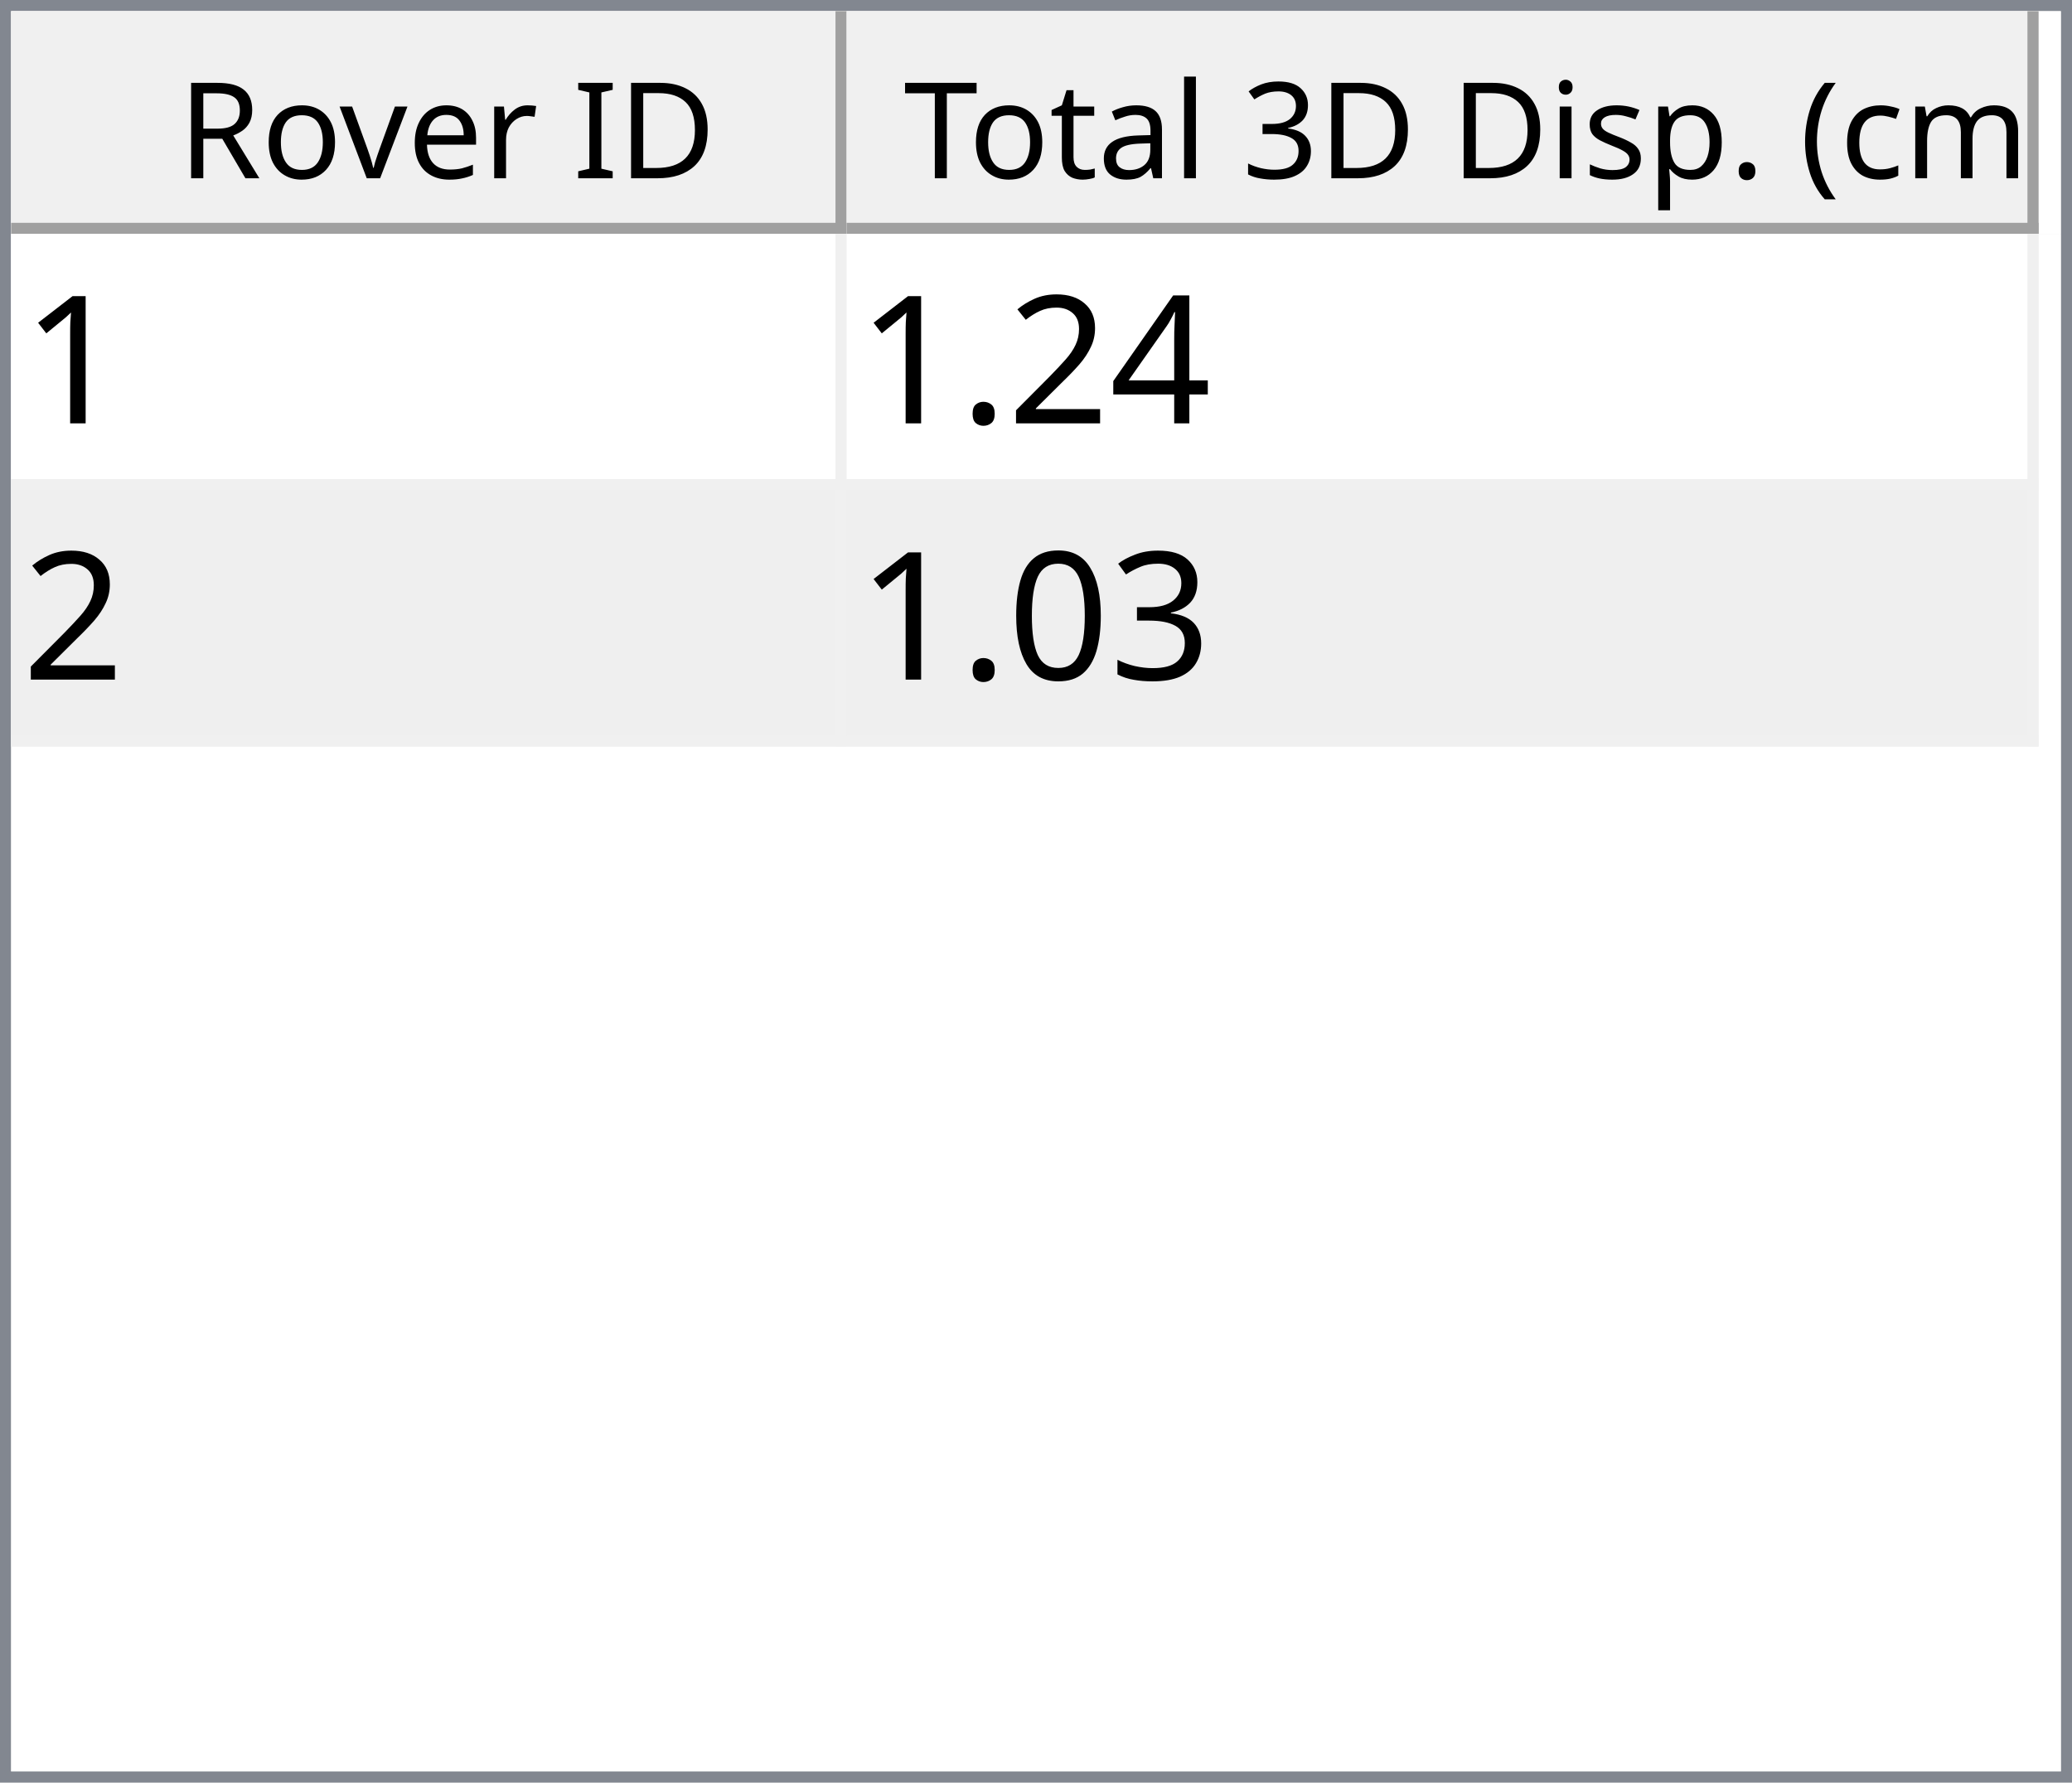
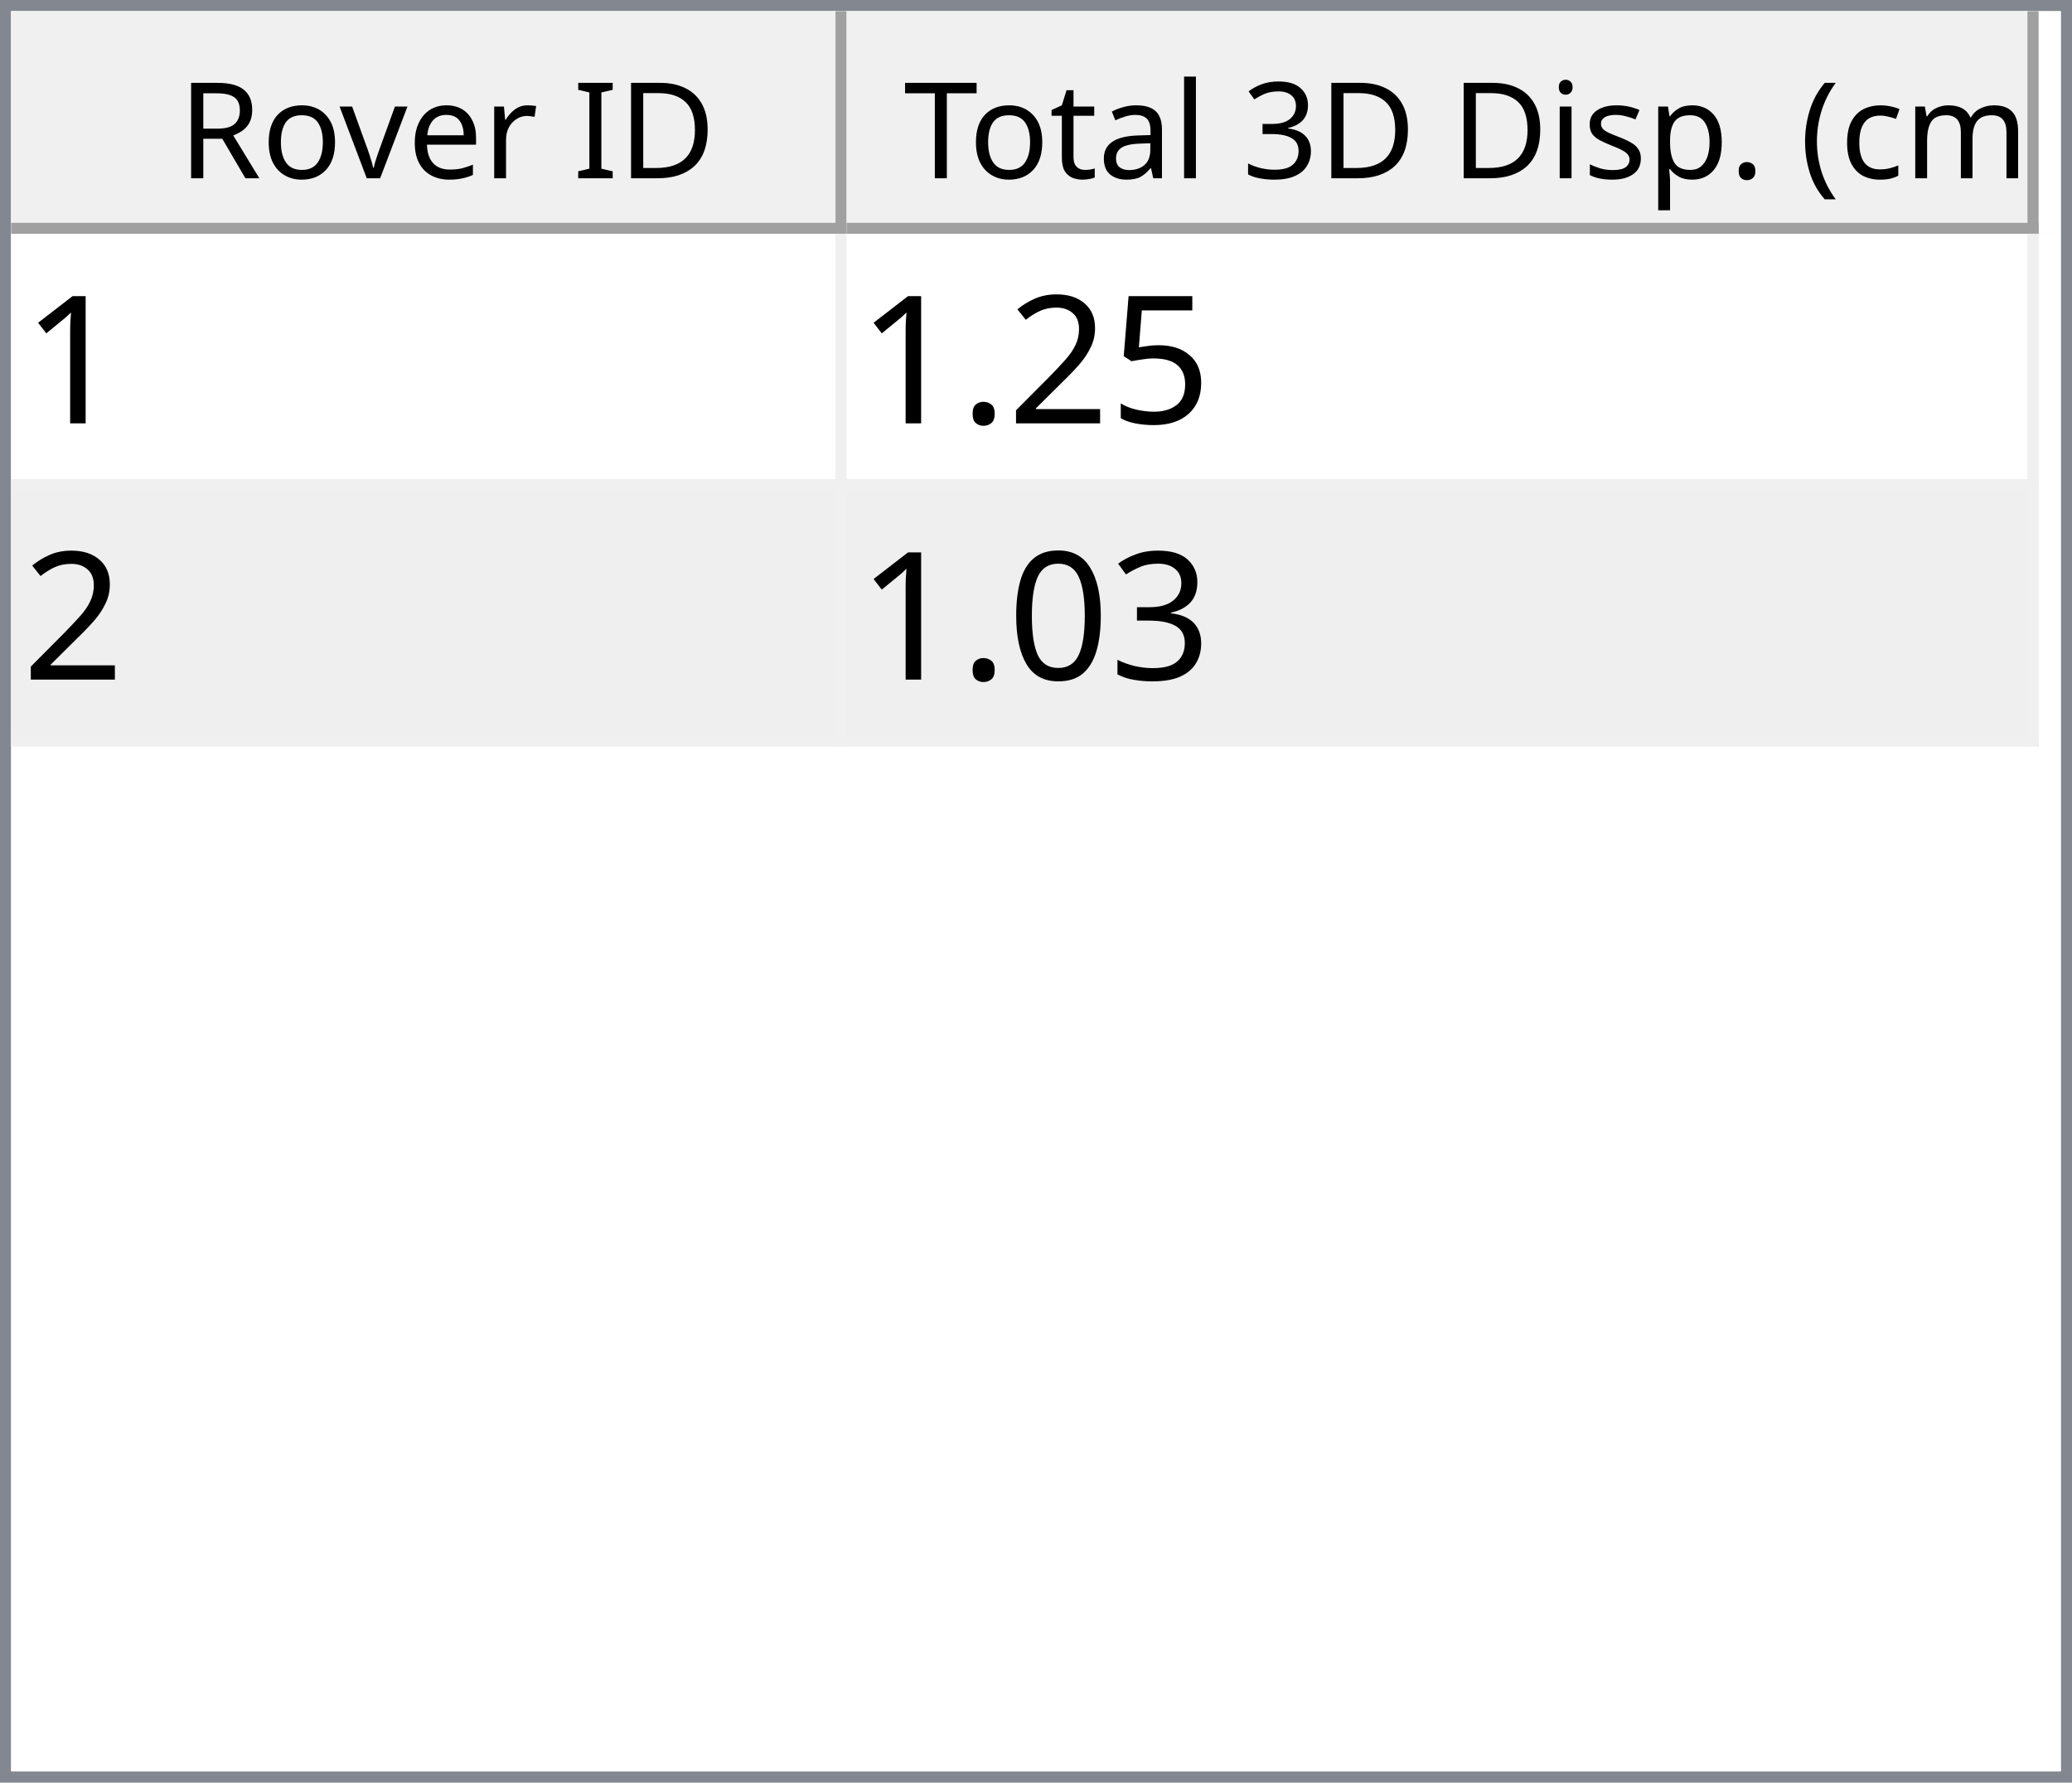
<svg xmlns="http://www.w3.org/2000/svg" style="fill-opacity:1; color-rendering:auto; color-interpolation:auto; text-rendering:auto; stroke:black; stroke-linecap:square; stroke-miterlimit:10; shape-rendering:auto; stroke-opacity:1; fill:black; stroke-dasharray:none; font-weight:normal; stroke-width:1; font-family:'Dialog'; font-style:normal; stroke-linejoin:miter; font-size:12px; stroke-dashoffset:0; image-rendering:auto;" width="186" height="160">
  <defs id="genericDefs" />
  <g>
    <defs id="defs1">
      <clipPath clipPathUnits="userSpaceOnUse" id="clipPath1">
        <path d="M0 0 L186 0 L186 160 L0 160 L0 0 Z" />
      </clipPath>
      <clipPath clipPathUnits="userSpaceOnUse" id="clipPath2">
        <path d="M0 0 L0 160 L186 160 L186 0 Z" />
      </clipPath>
      <clipPath clipPathUnits="userSpaceOnUse" id="clipPath3">
        <path d="M0 0 L0 20 L184 20 L184 0 Z" />
      </clipPath>
      <clipPath clipPathUnits="userSpaceOnUse" id="clipPath4">
        <path d="M0 0 L0 20 L75 20 L75 0 Z" />
      </clipPath>
      <clipPath clipPathUnits="userSpaceOnUse" id="clipPath5">
        <path d="M1 1 L1 19 L74 19 L74 1 Z" />
      </clipPath>
      <clipPath clipPathUnits="userSpaceOnUse" id="clipPath6">
        <path d="M0 0 L0 18 L73 18 L73 0 Z" />
      </clipPath>
      <clipPath clipPathUnits="userSpaceOnUse" id="clipPath7">
        <path d="M-0.5 -0.5 L-0.5 19.5 L74.5 19.5 L74.5 -0.5 Z" />
      </clipPath>
      <clipPath clipPathUnits="userSpaceOnUse" id="clipPath8">
        <path d="M0 0 L0 20 L107 20 L107 0 Z" />
      </clipPath>
      <clipPath clipPathUnits="userSpaceOnUse" id="clipPath9">
        <path d="M1 1 L1 19 L106 19 L106 1 Z" />
      </clipPath>
      <clipPath clipPathUnits="userSpaceOnUse" id="clipPath10">
        <path d="M0 0 L0 18 L105 18 L105 0 Z" />
      </clipPath>
      <clipPath clipPathUnits="userSpaceOnUse" id="clipPath11">
        <path d="M-0.5 -0.5 L-0.5 19.5 L106.5 19.5 L106.5 -0.5 Z" />
      </clipPath>
      <clipPath clipPathUnits="userSpaceOnUse" id="clipPath12">
        <path d="M0 0 L0 138 L184 138 L184 0 Z" />
      </clipPath>
      <clipPath clipPathUnits="userSpaceOnUse" id="clipPath13">
        <path d="M0 0 L0 46 L182 46 L182 0 Z" />
      </clipPath>
      <clipPath clipPathUnits="userSpaceOnUse" id="clipPath14">
        <path d="M-0.5 -0.5 L-0.5 45.5 L181.5 45.5 L181.5 -0.5 Z" />
      </clipPath>
      <clipPath clipPathUnits="userSpaceOnUse" id="clipPath15">
        <path d="M0 0 L0 22 L74 22 L74 0 Z" />
      </clipPath>
      <clipPath clipPathUnits="userSpaceOnUse" id="clipPath16">
        <path d="M0 0 L0 22 L106 22 L106 0 Z" />
      </clipPath>
      <font horiz-adv-x="64.551" id="font1">
        <font-face ascent="107.91" descent="25.098" units-per-em="100" style="font-style:normal; font-family:Segoe UI; font-weight:normal;" />
        <missing-glyph horiz-adv-x="64.551" d="M8.109 0 L8.109 68.266 L56.453 68.266 L56.453 0 L8.109 0 ZM15.328 7.234 L49.219 7.234 L49.219 61.031 L15.328 61.031 L15.328 7.234 Z" />
        <glyph unicode="D" horiz-adv-x="70.117" d="M9.188 0 L9.188 70.016 L28.516 70.016 Q65.531 70.016 65.531 35.891 Q65.531 19.672 55.25 9.836 Q44.969 0 27.734 0 L9.188 0 ZM17.391 62.594 L17.391 7.422 L27.828 7.422 Q41.609 7.422 49.273 14.797 Q56.938 22.172 56.938 35.688 Q56.938 62.594 28.328 62.594 L17.391 62.594 Z" />
        <glyph unicode="I" horiz-adv-x="26.611" d="M17.391 0 L9.188 0 L9.188 70.016 L17.391 70.016 L17.391 0 Z" />
        <glyph unicode=" " horiz-adv-x="27.393" d="" />
        <glyph unicode="r" horiz-adv-x="34.766" d="M34.188 41.891 Q32.078 43.5 28.125 43.5 Q23 43.5 19.555 38.672 Q16.109 33.844 16.109 25.484 L16.109 0 L8.109 0 L8.109 50 L16.109 50 L16.109 39.703 L16.312 39.703 Q18.016 44.969 21.531 47.922 Q25.047 50.875 29.391 50.875 Q32.516 50.875 34.188 50.203 L34.188 41.891 Z" />
        <glyph unicode="e" horiz-adv-x="52.295" d="M48.297 23 L12.984 23 Q13.188 14.656 17.484 10.109 Q21.781 5.562 29.297 5.562 Q37.75 5.562 44.828 11.141 L44.828 3.609 Q38.234 -1.172 27.391 -1.172 Q16.797 -1.172 10.742 5.641 Q4.688 12.453 4.688 24.812 Q4.688 36.469 11.305 43.82 Q17.922 51.172 27.734 51.172 Q37.547 51.172 42.922 44.828 Q48.297 38.484 48.297 27.203 L48.297 23 ZM40.094 29.781 Q40.047 36.719 36.75 40.578 Q33.453 44.438 27.594 44.438 Q21.922 44.438 17.969 40.383 Q14.016 36.328 13.094 29.781 L40.094 29.781 Z" />
        <glyph unicode="v" horiz-adv-x="47.9" d="M47.406 50 L27.484 0 L19.625 0 L0.688 50 L9.469 50 L22.172 13.672 Q23.578 9.672 23.922 6.688 L24.125 6.688 Q24.609 10.453 25.688 13.484 L38.969 50 L47.406 50 Z" />
        <glyph unicode="o" horiz-adv-x="58.594" d="M29 -1.172 Q17.922 -1.172 11.305 5.836 Q4.688 12.844 4.688 24.422 Q4.688 37.016 11.57 44.094 Q18.453 51.172 30.172 51.172 Q41.359 51.172 47.633 44.289 Q53.906 37.406 53.906 25.203 Q53.906 13.234 47.141 6.031 Q40.375 -1.172 29 -1.172 ZM29.594 44.438 Q21.875 44.438 17.383 39.188 Q12.891 33.938 12.891 24.703 Q12.891 15.828 17.43 10.695 Q21.969 5.562 29.594 5.562 Q37.359 5.562 41.531 10.594 Q45.703 15.625 45.703 24.906 Q45.703 34.281 41.531 39.359 Q37.359 44.438 29.594 44.438 Z" />
        <glyph unicode="R" horiz-adv-x="59.814" d="M59.375 0 L49.609 0 L37.891 19.625 Q36.281 22.359 34.766 24.289 Q33.25 26.219 31.664 27.438 Q30.078 28.656 28.25 29.219 Q26.422 29.781 24.125 29.781 L17.391 29.781 L17.391 0 L9.188 0 L9.188 70.016 L30.078 70.016 Q34.672 70.016 38.555 68.867 Q42.438 67.719 45.289 65.375 Q48.141 63.031 49.758 59.547 Q51.375 56.062 51.375 51.375 Q51.375 47.703 50.273 44.656 Q49.172 41.609 47.148 39.211 Q45.125 36.812 42.266 35.133 Q39.406 33.453 35.844 32.516 L35.844 32.328 Q37.594 31.547 38.891 30.547 Q40.188 29.547 41.359 28.18 Q42.531 26.812 43.68 25.078 Q44.828 23.344 46.234 21.047 L59.375 0 ZM17.391 62.594 L17.391 37.203 L28.516 37.203 Q31.594 37.203 34.203 38.133 Q36.812 39.062 38.719 40.797 Q40.625 42.531 41.703 45.047 Q42.781 47.562 42.781 50.688 Q42.781 56.297 39.141 59.445 Q35.5 62.594 28.609 62.594 L17.391 62.594 Z" />
        <glyph unicode=")" horiz-adv-x="30.176" d="M8.297 -15.922 L1.172 -15.922 Q16.406 2.344 16.406 26.812 Q16.406 51.469 1.078 70.016 L8.297 70.016 Q23.531 52.156 23.531 26.703 Q23.531 1.375 8.297 -15.922 Z" />
        <glyph unicode="m" horiz-adv-x="86.133" d="M79.109 0 L71.094 0 L71.094 28.719 Q71.094 37.016 68.531 40.727 Q65.969 44.438 59.906 44.438 Q54.781 44.438 51.195 39.75 Q47.609 35.062 47.609 28.516 L47.609 0 L39.594 0 L39.594 29.688 Q39.594 44.438 28.219 44.438 Q22.953 44.438 19.531 40.016 Q16.109 35.594 16.109 28.516 L16.109 0 L8.109 0 L8.109 50 L16.109 50 L16.109 42.094 L16.312 42.094 Q21.625 51.172 31.844 51.172 Q36.969 51.172 40.773 48.312 Q44.578 45.453 46 40.828 Q51.562 51.172 62.594 51.172 Q79.109 51.172 79.109 30.812 L79.109 0 Z" />
        <glyph unicode="c" horiz-adv-x="46.191" d="M42.188 2.297 Q36.422 -1.172 28.516 -1.172 Q17.828 -1.172 11.258 5.789 Q4.688 12.75 4.688 23.828 Q4.688 36.188 11.766 43.68 Q18.844 51.172 30.672 51.172 Q37.25 51.172 42.281 48.734 L42.281 40.531 Q36.719 44.438 30.375 44.438 Q22.703 44.438 17.797 38.945 Q12.891 33.453 12.891 24.516 Q12.891 15.719 17.508 10.641 Q22.125 5.562 29.891 5.562 Q36.422 5.562 42.188 9.906 L42.188 2.297 Z" />
        <glyph unicode="(" horiz-adv-x="30.176" d="M29.109 -15.922 L21.969 -15.922 Q6.844 1.375 6.844 26.703 Q6.844 52.156 21.969 70.016 L29.203 70.016 Q13.875 51.469 13.875 26.812 Q13.875 2.344 29.109 -15.922 Z" />
        <glyph unicode="." horiz-adv-x="21.68" d="M10.891 -1.078 Q8.641 -1.078 7.055 0.539 Q5.469 2.156 5.469 4.391 Q5.469 6.641 7.055 8.273 Q8.641 9.906 10.891 9.906 Q13.188 9.906 14.797 8.273 Q16.406 6.641 16.406 4.391 Q16.406 2.156 14.797 0.539 Q13.188 -1.078 10.891 -1.078 Z" />
        <glyph unicode="p" horiz-adv-x="58.789" d="M16.312 7.234 L16.109 7.234 L16.109 -23 L8.109 -23 L8.109 50 L16.109 50 L16.109 41.219 L16.312 41.219 Q22.219 51.172 33.594 51.172 Q43.266 51.172 48.688 44.461 Q54.109 37.75 54.109 26.469 Q54.109 13.922 48 6.375 Q41.891 -1.172 31.297 -1.172 Q21.578 -1.172 16.312 7.234 ZM16.109 27.391 L16.109 20.406 Q16.109 14.203 20.141 9.883 Q24.172 5.562 30.375 5.562 Q37.641 5.562 41.773 11.133 Q45.906 16.703 45.906 26.609 Q45.906 34.969 42.047 39.703 Q38.188 44.438 31.594 44.438 Q24.609 44.438 20.359 39.578 Q16.109 34.719 16.109 27.391 Z" />
        <glyph unicode="s" horiz-adv-x="42.432" d="M5.078 1.812 L5.078 10.406 Q11.625 5.562 19.484 5.562 Q30.031 5.562 30.031 12.594 Q30.031 14.594 29.125 15.992 Q28.219 17.391 26.68 18.461 Q25.141 19.531 23.07 20.383 Q21 21.234 18.609 22.172 Q15.281 23.484 12.766 24.828 Q10.25 26.172 8.57 27.859 Q6.891 29.547 6.031 31.695 Q5.172 33.844 5.172 36.719 Q5.172 40.234 6.789 42.945 Q8.406 45.656 11.086 47.484 Q13.766 49.312 17.211 50.242 Q20.656 51.172 24.312 51.172 Q30.812 51.172 35.938 48.922 L35.938 40.828 Q30.422 44.438 23.25 44.438 Q21 44.438 19.195 43.922 Q17.391 43.406 16.094 42.477 Q14.797 41.547 14.086 40.258 Q13.375 38.969 13.375 37.406 Q13.375 35.453 14.086 34.133 Q14.797 32.812 16.164 31.789 Q17.531 30.766 19.484 29.938 Q21.438 29.109 23.922 28.125 Q27.25 26.859 29.883 25.516 Q32.516 24.172 34.375 22.484 Q36.234 20.797 37.234 18.602 Q38.234 16.406 38.234 13.375 Q38.234 9.672 36.602 6.938 Q34.969 4.203 32.234 2.398 Q29.5 0.594 25.93 -0.289 Q22.359 -1.172 18.453 -1.172 Q10.75 -1.172 5.078 1.812 Z" />
        <glyph unicode="i" horiz-adv-x="24.219" d="M12.203 62.703 Q10.062 62.703 8.547 64.164 Q7.031 65.625 7.031 67.875 Q7.031 70.125 8.547 71.609 Q10.062 73.094 12.203 73.094 Q14.406 73.094 15.945 71.609 Q17.484 70.125 17.484 67.875 Q17.484 65.719 15.945 64.211 Q14.406 62.703 12.203 62.703 ZM16.109 0 L8.109 0 L8.109 50 L16.109 50 L16.109 0 Z" />
        <glyph unicode="3" horiz-adv-x="53.906" d="M46.531 19.828 Q46.531 15.094 44.75 11.211 Q42.969 7.328 39.719 4.57 Q36.469 1.812 31.93 0.297 Q27.391 -1.219 21.922 -1.219 Q11.922 -1.219 6 2.594 L6 11.188 Q13.094 5.609 22.219 5.609 Q25.875 5.609 28.828 6.539 Q31.781 7.469 33.906 9.227 Q36.031 10.984 37.18 13.477 Q38.328 15.969 38.328 19.094 Q38.328 32.812 18.797 32.812 L12.984 32.812 L12.984 39.594 L18.5 39.594 Q35.797 39.594 35.797 52.484 Q35.797 64.406 22.609 64.406 Q15.188 64.406 8.688 59.422 L8.688 67.188 Q15.375 71.188 24.609 71.188 Q29 71.188 32.57 69.969 Q36.141 68.75 38.68 66.555 Q41.219 64.359 42.609 61.281 Q44 58.203 44 54.5 Q44 40.672 30.031 36.719 L30.031 36.531 Q33.594 36.141 36.625 34.797 Q39.656 33.453 41.852 31.305 Q44.047 29.156 45.289 26.25 Q46.531 23.344 46.531 19.828 Z" />
        <glyph unicode="l" horiz-adv-x="24.219" d="M16.109 0 L8.109 0 L8.109 74.031 L16.109 74.031 L16.109 0 Z" />
        <glyph unicode="a" horiz-adv-x="50.879" d="M43.891 0 L35.891 0 L35.891 7.812 L35.688 7.812 Q30.469 -1.172 20.312 -1.172 Q12.844 -1.172 8.617 2.781 Q4.391 6.734 4.391 13.281 Q4.391 27.297 20.906 29.594 L35.891 31.688 Q35.891 44.438 25.594 44.438 Q16.547 44.438 9.281 38.281 L9.281 46.484 Q16.656 51.172 26.266 51.172 Q43.891 51.172 43.891 32.516 L43.891 0 ZM35.891 25.297 L23.828 23.641 Q18.266 22.859 15.43 20.875 Q12.594 18.891 12.594 13.875 Q12.594 10.203 15.211 7.883 Q17.828 5.562 22.172 5.562 Q28.125 5.562 32.008 9.742 Q35.891 13.922 35.891 20.312 L35.891 25.297 Z" />
        <glyph unicode="t" horiz-adv-x="33.887" d="M31.297 0.484 Q28.469 -1.078 23.828 -1.078 Q10.688 -1.078 10.688 13.578 L10.688 43.172 L2.094 43.172 L2.094 50 L10.688 50 L10.688 62.203 L18.703 64.797 L18.703 50 L31.297 50 L31.297 43.172 L18.703 43.172 L18.703 14.984 Q18.703 9.969 20.414 7.82 Q22.125 5.672 26.078 5.672 Q29.109 5.672 31.297 7.328 L31.297 0.484 Z" />
        <glyph unicode="T" horiz-adv-x="52.393" d="M50.594 62.594 L30.375 62.594 L30.375 0 L22.172 0 L22.172 62.594 L2 62.594 L2 70.016 L50.594 70.016 L50.594 62.594 Z" />
      </font>
      <font horiz-adv-x="75.0" id="font2">
        <font-face ascent="100.537" descent="21.973" units-per-em="100" style="font-style:normal; font-family:sans-serif; font-weight:normal;" />
        <missing-glyph horiz-adv-x="75.0" d="M12.5 0 L12.5 62.5 L62.5 62.5 L62.5 0 L12.5 0 ZM14.062 1.562 L60.938 1.562 L60.938 60.938 L14.062 60.938 L14.062 1.562 Z" />
        <glyph unicode="1" horiz-adv-x="55.615" d="M37.25 0 L28.469 0 L28.469 56 Q25.297 52.984 20.141 49.953 Q14.984 46.922 10.891 45.406 L10.891 53.906 Q18.266 57.375 23.781 62.305 Q29.297 67.234 31.594 71.875 L37.25 71.875 L37.25 0 Z" />
-         <glyph unicode="4" horiz-adv-x="55.615" d="M32.328 0 L32.328 17.141 L1.266 17.141 L1.266 25.203 L33.938 71.578 L41.109 71.578 L41.109 25.203 L50.781 25.203 L50.781 17.141 L41.109 17.141 L41.109 0 L32.328 0 ZM32.328 25.203 L32.328 57.469 L9.906 25.203 L32.328 25.203 Z" />
+         <glyph unicode="5" horiz-adv-x="55.615" d="M4.156 18.75 L13.375 19.531 Q14.406 12.797 18.141 9.398 Q21.875 6 27.156 6 Q33.5 6 37.891 10.789 Q42.281 15.578 42.281 23.484 Q42.281 31 38.062 35.352 Q33.844 39.703 27 39.703 Q22.75 39.703 19.336 37.773 Q15.922 35.844 13.969 32.766 L5.719 33.844 L12.641 70.609 L48.25 70.609 L48.25 62.203 L19.672 62.203 L15.828 42.969 Q22.266 47.469 29.344 47.469 Q38.719 47.469 45.164 40.969 Q51.609 34.469 51.609 24.266 Q51.609 14.547 45.953 7.469 Q39.062 -1.219 27.156 -1.219 Q17.391 -1.219 11.211 4.25 Q5.031 9.719 4.156 18.75 Z" />
        <glyph unicode="2" horiz-adv-x="55.615" d="M50.344 8.453 L50.344 0 L3.031 0 Q2.938 3.172 4.047 6.109 Q5.859 10.938 9.836 15.625 Q13.812 20.312 21.344 26.469 Q33.016 36.031 37.117 41.625 Q41.219 47.219 41.219 52.203 Q41.219 57.422 37.477 61.008 Q33.734 64.594 27.734 64.594 Q21.391 64.594 17.578 60.789 Q13.766 56.984 13.719 50.25 L4.688 51.172 Q5.609 61.281 11.664 66.578 Q17.719 71.875 27.938 71.875 Q38.234 71.875 44.242 66.164 Q50.25 60.453 50.25 52 Q50.25 47.703 48.492 43.555 Q46.734 39.406 42.656 34.812 Q38.578 30.219 29.109 22.219 Q21.188 15.578 18.945 13.211 Q16.703 10.844 15.234 8.453 L50.344 8.453 Z" />
        <glyph unicode="." horiz-adv-x="27.783" d="M9.078 0 L9.078 10.016 L19.094 10.016 L19.094 0 L9.078 0 Z" />
        <glyph unicode="3" horiz-adv-x="55.615" d="M4.203 18.891 L12.984 20.062 Q14.5 12.594 18.141 9.297 Q21.781 6 27 6 Q33.203 6 37.477 10.297 Q41.75 14.594 41.75 20.953 Q41.75 27 37.797 30.93 Q33.844 34.859 27.734 34.859 Q25.25 34.859 21.531 33.891 L22.516 41.609 Q23.391 41.5 23.922 41.5 Q29.547 41.5 34.039 44.43 Q38.531 47.359 38.531 53.469 Q38.531 58.297 35.258 61.477 Q31.984 64.656 26.812 64.656 Q21.688 64.656 18.266 61.43 Q14.844 58.203 13.875 51.766 L5.078 53.328 Q6.688 62.156 12.398 67.016 Q18.109 71.875 26.609 71.875 Q32.469 71.875 37.398 69.359 Q42.328 66.844 44.945 62.5 Q47.562 58.156 47.562 53.266 Q47.562 48.641 45.07 44.828 Q42.578 41.016 37.703 38.766 Q44.047 37.312 47.562 32.695 Q51.078 28.078 51.078 21.141 Q51.078 11.766 44.242 5.25 Q37.406 -1.266 26.953 -1.266 Q17.531 -1.266 11.305 4.352 Q5.078 9.969 4.203 18.891 Z" />
        <glyph unicode="0" horiz-adv-x="55.615" d="M4.156 35.297 Q4.156 48 6.766 55.742 Q9.375 63.484 14.523 67.68 Q19.672 71.875 27.484 71.875 Q33.25 71.875 37.594 69.555 Q41.938 67.234 44.773 62.867 Q47.609 58.5 49.219 52.227 Q50.828 45.953 50.828 35.297 Q50.828 22.703 48.242 14.969 Q45.656 7.234 40.508 3.008 Q35.359 -1.219 27.484 -1.219 Q17.141 -1.219 11.234 6.203 Q4.156 15.141 4.156 35.297 ZM13.188 35.297 Q13.188 17.672 17.312 11.836 Q21.438 6 27.484 6 Q33.547 6 37.672 11.859 Q41.797 17.719 41.797 35.297 Q41.797 52.984 37.672 58.789 Q33.547 64.594 27.391 64.594 Q21.344 64.594 17.719 59.469 Q13.188 52.938 13.188 35.297 Z" />
      </font>
    </defs>
    <g style="fill:white; stroke:white;">
      <rect x="0" y="0" width="186" style="clip-path:url(#clipPath1); stroke:none;" height="160" />
    </g>
    <g style="fill:white; text-rendering:optimizeSpeed; color-rendering:optimizeSpeed; image-rendering:optimizeSpeed; shape-rendering:crispEdges; stroke:white; color-interpolation:sRGB;">
      <rect x="0" width="186" height="160" y="0" style="stroke:none;" />
      <path style="stroke:none;" d="M0 160 L186 160 L186 0 L0 0 Z" />
    </g>
    <g style="fill:rgb(240,240,240); font-family:'Segoe UI'; stroke:rgb(240,240,240);">
      <rect x="0" y="0" width="186" style="clip-path:url(#clipPath2); stroke:none;" height="160" />
    </g>
    <g style="fill:rgb(130,135,144); font-family:'Segoe UI'; stroke:rgb(130,135,144);">
      <path d="M0 0 L186 0 L186 160 L0 160 L0 0 ZM1 1 L185 1 L185 159 L1 159 L1 1 Z" style="fill-rule:evenodd; clip-path:url(#clipPath2); stroke:none;" />
    </g>
    <g style="fill:white; font-family:'Segoe UI'; stroke:white;" transform="translate(1,1)">
      <rect x="0" y="0" width="184" style="clip-path:url(#clipPath3); stroke:none;" height="20" />
    </g>
    <g style="fill:rgb(240,240,240); font-family:'Segoe UI'; stroke:rgb(240,240,240);" transform="translate(1,1)">
      <rect x="0" y="0" width="75" style="clip-path:url(#clipPath4); stroke:none;" height="20" />
    </g>
    <g style="font-family:'Segoe UI';" transform="translate(2,2)">
      <text x="14" xml:space="preserve" y="14" style="clip-path:url(#clipPath6); stroke:none;">Rover ID</text>
    </g>
    <g style="fill:rgb(160,160,160); font-family:'Segoe UI'; stroke:rgb(160,160,160); stroke-linejoin:bevel;" transform="translate(1.5,1.5)">
      <line x1="74" x2="74" y1="0" style="fill:none; clip-path:url(#clipPath7);" y2="19" />
    </g>
    <g style="fill:rgb(160,160,160); font-family:'Segoe UI'; stroke:rgb(160,160,160); stroke-linejoin:bevel;" transform="matrix(1,0,0,1,1,1) translate(0.5,0.5)">
      <line x1="0" x2="74" y1="19" style="fill:none; clip-path:url(#clipPath7);" y2="19" />
    </g>
    <g style="fill:rgb(240,240,240); font-family:'Segoe UI'; stroke:rgb(240,240,240);" transform="translate(76,1)">
      <rect x="0" y="0" width="107" style="clip-path:url(#clipPath8); stroke:none;" height="20" />
    </g>
    <g style="font-family:'Segoe UI';" transform="translate(77,2)">
      <text x="1" xml:space="preserve" y="14" style="clip-path:url(#clipPath10); stroke:none;"> Total 3D Disp. (cm)</text>
    </g>
    <g style="fill:rgb(160,160,160); font-family:'Segoe UI'; stroke:rgb(160,160,160); stroke-linejoin:bevel;" transform="translate(76.5,1.5)">
      <line x1="106" x2="106" y1="0" style="fill:none; clip-path:url(#clipPath11);" y2="19" />
    </g>
    <g style="fill:rgb(160,160,160); font-family:'Segoe UI'; stroke:rgb(160,160,160); stroke-linejoin:bevel;" transform="matrix(1,0,0,1,76,1) translate(0.5,0.5)">
      <line x1="0" x2="106" y1="19" style="fill:none; clip-path:url(#clipPath11);" y2="19" />
    </g>
    <g style="fill:white; font-family:'Segoe UI'; stroke:white;" transform="translate(1,21)">
      <rect x="0" y="0" width="184" style="clip-path:url(#clipPath12); stroke:none;" height="138" />
    </g>
    <g style="fill:rgb(240,240,240); font-size:16px; font-family:sans-serif; stroke:rgb(240,240,240);" transform="translate(1,21)">
      <rect x="0" y="0" width="182" style="clip-path:url(#clipPath13); stroke:none;" height="46" />
      <line transform="translate(0.5,0.5)" x1="0" x2="181" y1="22" style="clip-path:url(#clipPath14); fill:none; stroke-linejoin:bevel;" y2="22" />
    </g>
    <g transform="matrix(1,0,0,1,1,21) translate(0.5,0.5)" style="fill:rgb(240,240,240); font-size:16px; font-family:sans-serif; stroke:rgb(240,240,240); stroke-linejoin:bevel;">
      <line x1="0" x2="181" y1="45" style="fill:none; clip-path:url(#clipPath14);" y2="45" />
    </g>
    <g transform="matrix(1,0,0,1,1,21) translate(0.5,0.5)" style="fill:rgb(240,240,240); font-size:16px; font-family:sans-serif; stroke:rgb(240,240,240); stroke-linejoin:bevel;">
      <line x1="74" x2="74" y1="0" style="fill:none; clip-path:url(#clipPath14);" y2="45" />
    </g>
    <g transform="matrix(1,0,0,1,1,21) translate(0.5,0.5)" style="fill:rgb(240,240,240); font-size:16px; font-family:sans-serif; stroke:rgb(240,240,240); stroke-linejoin:bevel;">
      <line x1="181" x2="181" y1="0" style="fill:none; clip-path:url(#clipPath14);" y2="45" />
    </g>
    <g style="fill:white; font-size:16px; font-family:sans-serif; stroke:white;" transform="matrix(1,0,0,1,1,21)">
      <rect x="0" y="0" width="74" style="clip-path:url(#clipPath15); stroke:none;" height="22" />
      <text x="1" y="17" style="fill:black; clip-path:url(#clipPath15); stroke:none;" xml:space="preserve">1</text>
    </g>
    <g style="fill:white; font-size:16px; font-family:sans-serif; stroke:white;" transform="matrix(1,0,0,1,1,21) translate(75,0)">
      <rect x="0" y="0" width="106" style="clip-path:url(#clipPath16); stroke:none;" height="22" />
-       <text x="1" y="17" style="fill:black; clip-path:url(#clipPath16); stroke:none;" xml:space="preserve">1.24</text>
+       <text x="1" y="17" style="fill:black; clip-path:url(#clipPath16); stroke:none;" xml:space="preserve">1.25</text>
    </g>
    <g style="fill:rgb(239,239,239); font-size:16px; font-family:sans-serif; stroke:rgb(239,239,239);" transform="matrix(1,0,0,1,1,21) translate(0,23)">
      <rect x="0" y="0" width="74" style="clip-path:url(#clipPath15); stroke:none;" height="22" />
      <text x="1" y="17" style="fill:black; clip-path:url(#clipPath15); stroke:none;" xml:space="preserve">2</text>
    </g>
    <g style="fill:rgb(239,239,239); font-size:16px; font-family:sans-serif; stroke:rgb(239,239,239);" transform="matrix(1,0,0,1,1,21) translate(75,23)">
      <rect x="0" y="0" width="106" style="clip-path:url(#clipPath16); stroke:none;" height="22" />
      <text x="1" y="17" style="fill:black; clip-path:url(#clipPath16); stroke:none;" xml:space="preserve">1.03</text>
    </g>
  </g>
</svg>
